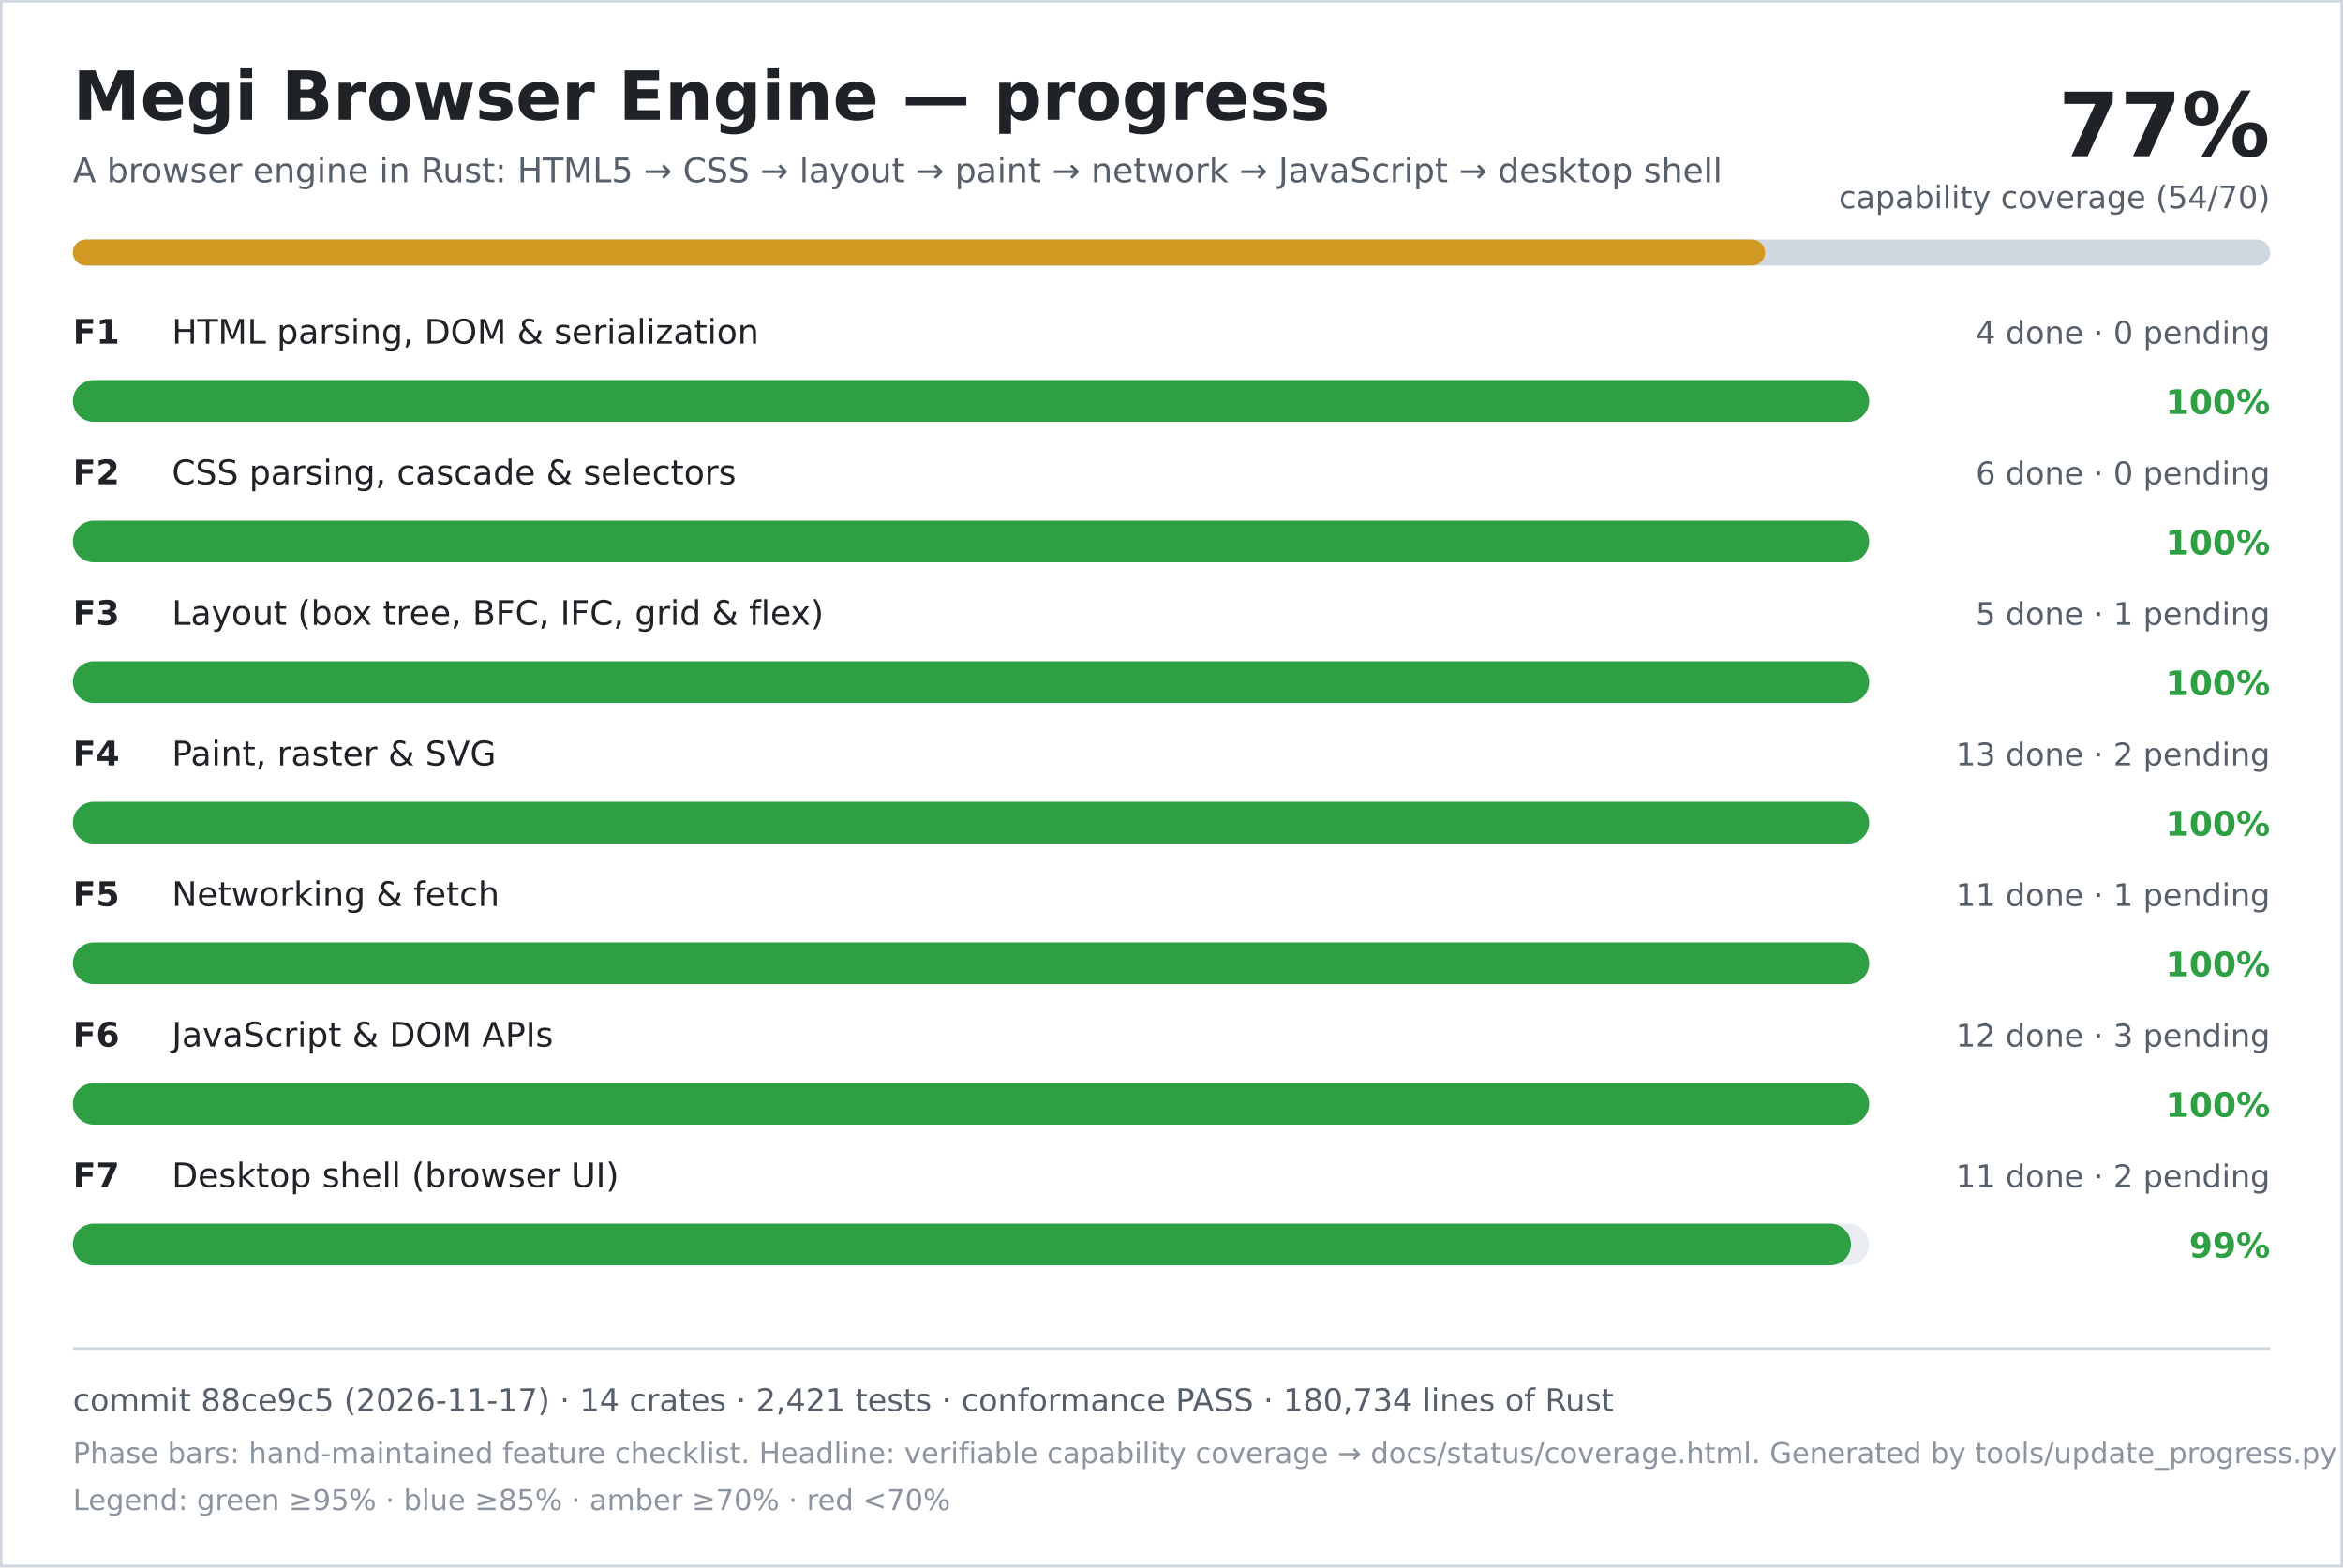
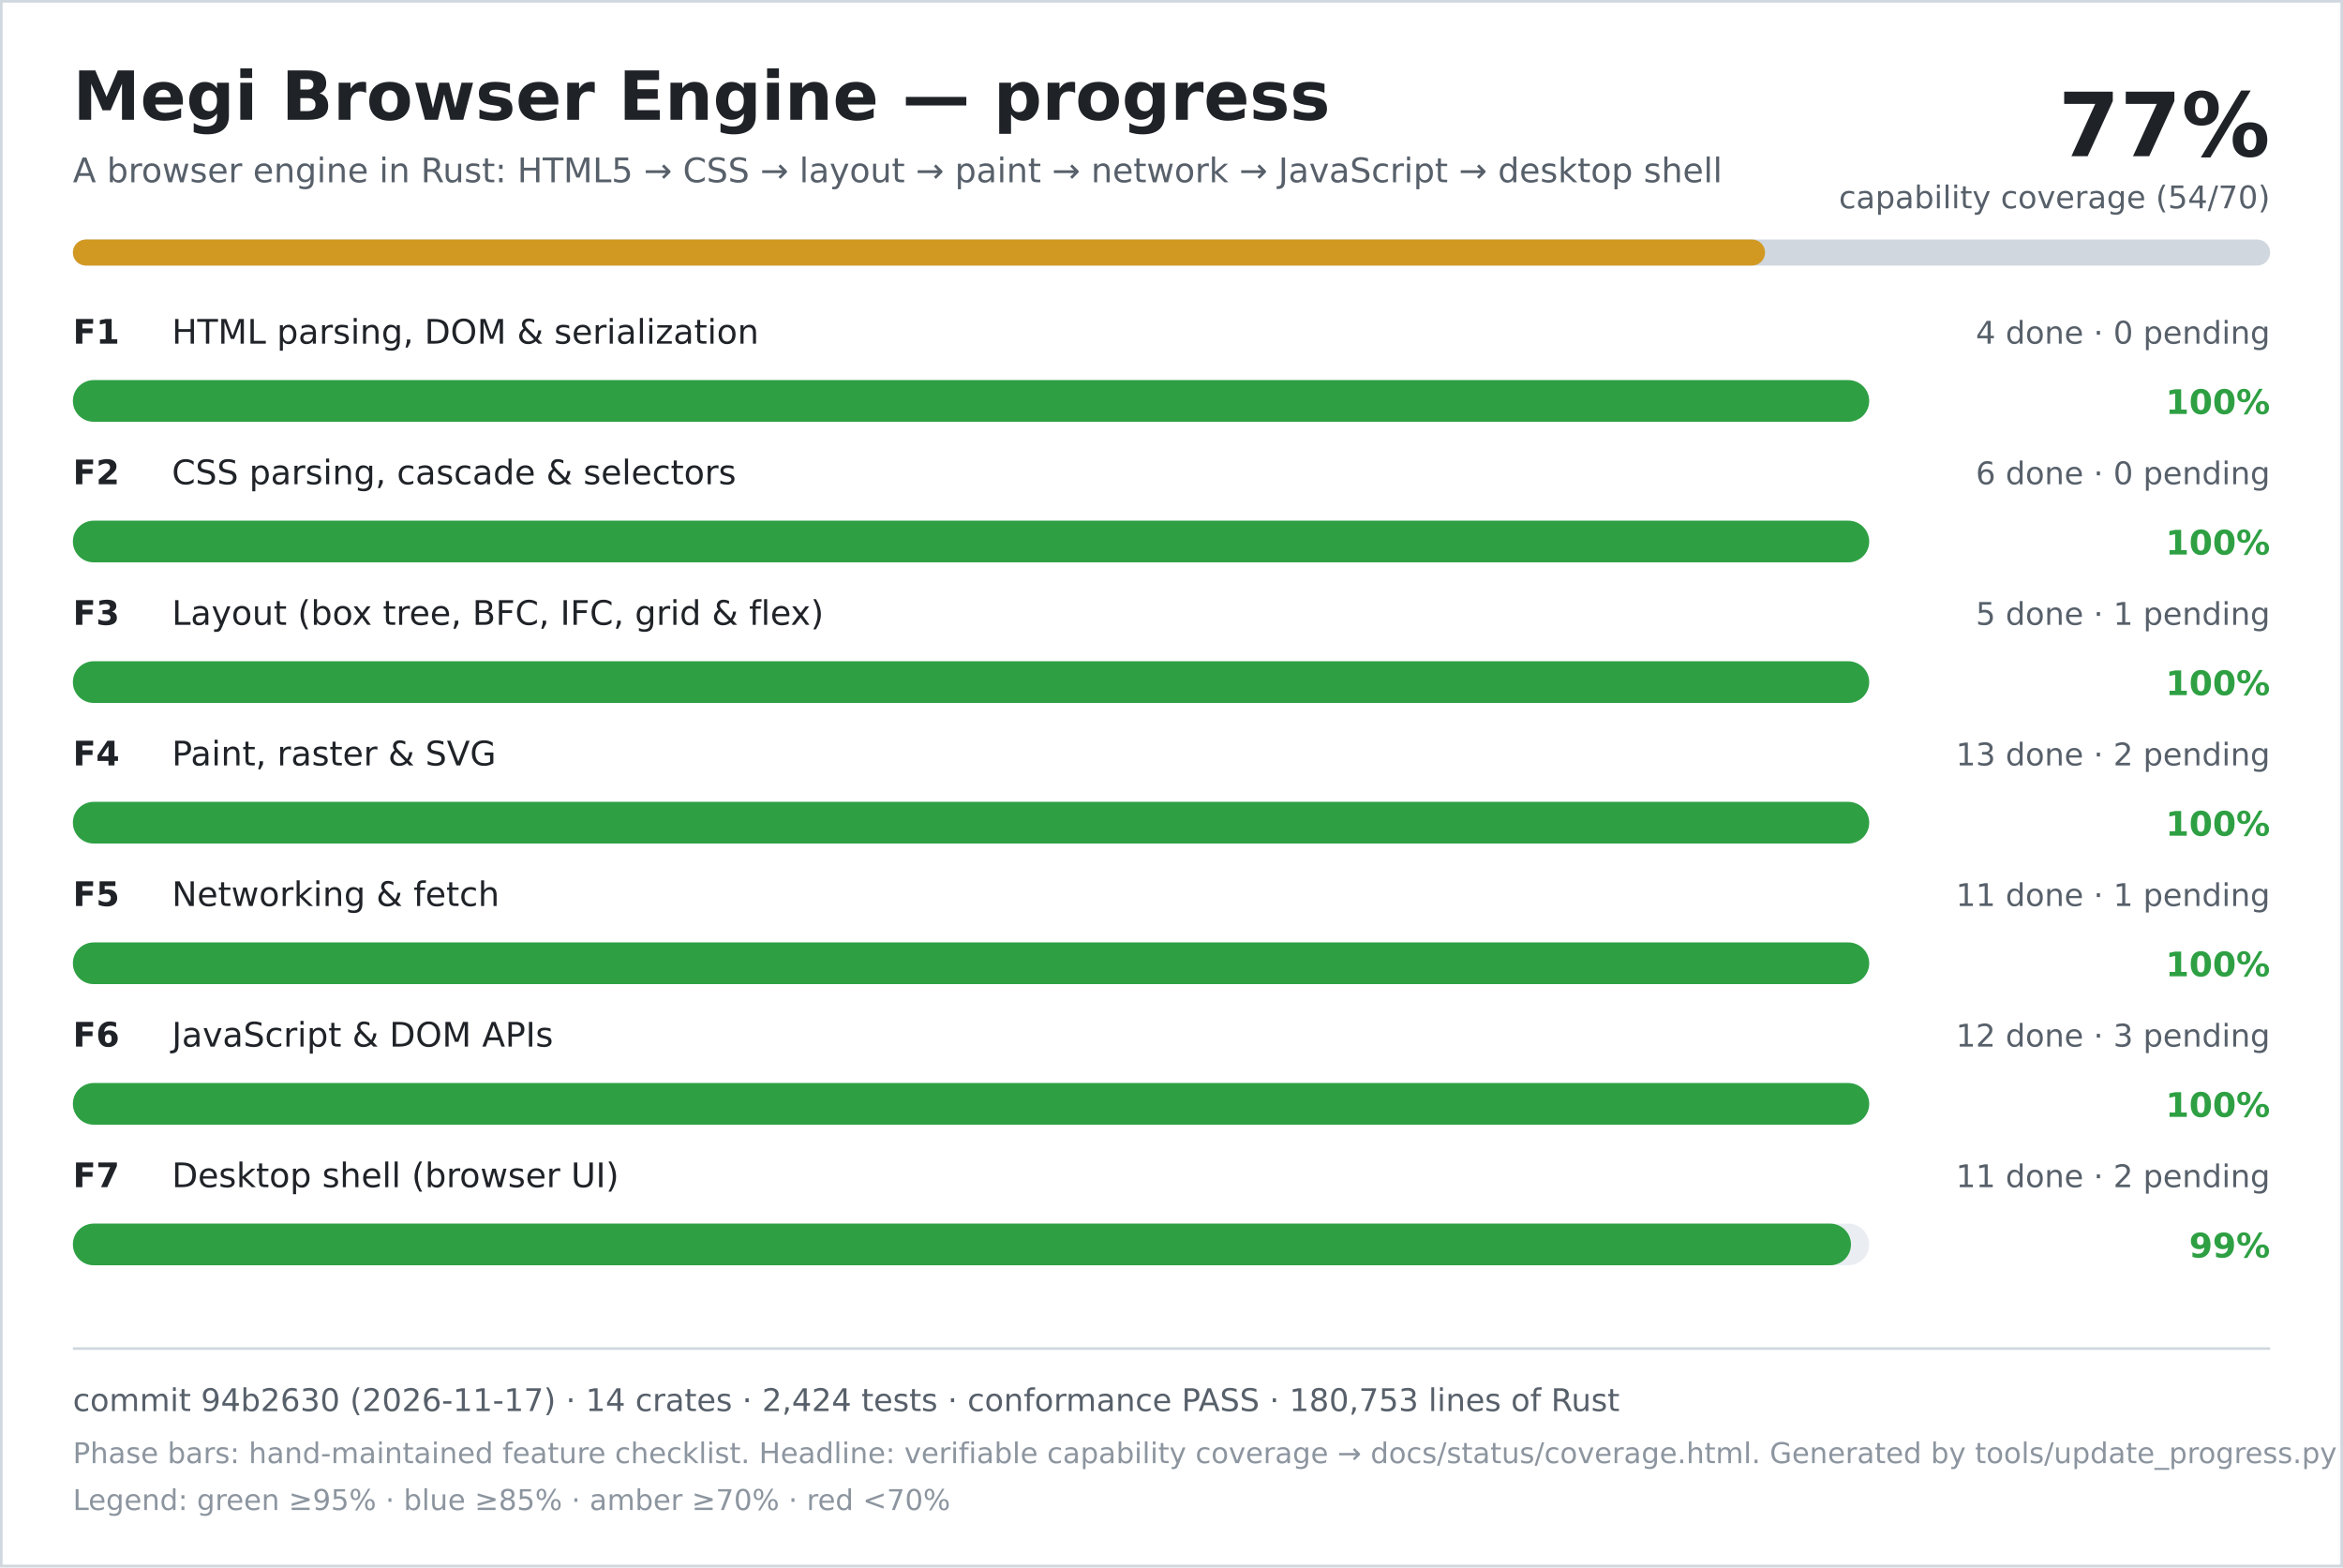
<svg xmlns="http://www.w3.org/2000/svg" width="900" height="602" viewBox="0 0 900 602" role="img" aria-labelledby="title desc">
  <rect width="900" height="602" fill="#ffffff" />
  <rect x="0.5" y="0.5" width="899" height="601" fill="none" stroke="#d0d7de" />
  <text x="28" y="46" font-family="DejaVu Sans, Verdana, sans-serif" font-size="26" font-weight="700" fill="#1f2328">Megi Browser Engine — progress</text>
  <text x="28" y="70" font-family="DejaVu Sans, Verdana, sans-serif" font-size="13" fill="#57606a">A browser engine in Rust: HTML5 → CSS → layout → paint → network → JavaScript → desktop shell</text>
  <text x="872" y="60" text-anchor="end" font-family="DejaVu Sans, Verdana, sans-serif" font-size="34" font-weight="700" fill="#1f2328">77%</text>
  <text x="872" y="80" text-anchor="end" font-family="DejaVu Sans, Verdana, sans-serif" font-size="12" fill="#57606a">capability coverage (54/70)</text>
  <rect x="28" y="92" width="844" height="10" rx="5" fill="#d0d7de" />
  <rect x="28" y="92" width="650" height="10" rx="5" fill="#d29922" />
  <text x="28" y="132" font-family="DejaVu Sans, Verdana, sans-serif" font-size="13" font-weight="700" fill="#1f2328">F1</text>
  <text x="66" y="132" font-family="DejaVu Sans, Verdana, sans-serif" font-size="13" fill="#1f2328">HTML parsing, DOM &amp; serialization</text>
  <text x="872" y="132" text-anchor="end" font-family="DejaVu Sans, Verdana, sans-serif" font-size="12" fill="#57606a">4 done · 0 pending</text>
  <rect x="28" y="146" width="690" height="16" rx="8" fill="#eaeef2" />
  <rect x="28" y="146" width="690" height="16" rx="8" fill="#2ea043" />
  <text x="872" y="159" text-anchor="end" font-family="DejaVu Sans, Verdana, sans-serif" font-size="13" font-weight="700" fill="#2ea043">100%</text>
  <text x="28" y="186" font-family="DejaVu Sans, Verdana, sans-serif" font-size="13" font-weight="700" fill="#1f2328">F2</text>
  <text x="66" y="186" font-family="DejaVu Sans, Verdana, sans-serif" font-size="13" fill="#1f2328">CSS parsing, cascade &amp; selectors</text>
  <text x="872" y="186" text-anchor="end" font-family="DejaVu Sans, Verdana, sans-serif" font-size="12" fill="#57606a">6 done · 0 pending</text>
  <rect x="28" y="200" width="690" height="16" rx="8" fill="#eaeef2" />
  <rect x="28" y="200" width="690" height="16" rx="8" fill="#2ea043" />
  <text x="872" y="213" text-anchor="end" font-family="DejaVu Sans, Verdana, sans-serif" font-size="13" font-weight="700" fill="#2ea043">100%</text>
  <text x="28" y="240" font-family="DejaVu Sans, Verdana, sans-serif" font-size="13" font-weight="700" fill="#1f2328">F3</text>
  <text x="66" y="240" font-family="DejaVu Sans, Verdana, sans-serif" font-size="13" fill="#1f2328">Layout (box tree, BFC, IFC, grid &amp; flex)</text>
  <text x="872" y="240" text-anchor="end" font-family="DejaVu Sans, Verdana, sans-serif" font-size="12" fill="#57606a">5 done · 1 pending</text>
  <rect x="28" y="254" width="690" height="16" rx="8" fill="#eaeef2" />
  <rect x="28" y="254" width="690" height="16" rx="8" fill="#2ea043" />
  <text x="872" y="267" text-anchor="end" font-family="DejaVu Sans, Verdana, sans-serif" font-size="13" font-weight="700" fill="#2ea043">100%</text>
  <text x="28" y="294" font-family="DejaVu Sans, Verdana, sans-serif" font-size="13" font-weight="700" fill="#1f2328">F4</text>
  <text x="66" y="294" font-family="DejaVu Sans, Verdana, sans-serif" font-size="13" fill="#1f2328">Paint, raster &amp; SVG</text>
  <text x="872" y="294" text-anchor="end" font-family="DejaVu Sans, Verdana, sans-serif" font-size="12" fill="#57606a">13 done · 2 pending</text>
  <rect x="28" y="308" width="690" height="16" rx="8" fill="#eaeef2" />
  <rect x="28" y="308" width="690" height="16" rx="8" fill="#2ea043" />
  <text x="872" y="321" text-anchor="end" font-family="DejaVu Sans, Verdana, sans-serif" font-size="13" font-weight="700" fill="#2ea043">100%</text>
  <text x="28" y="348" font-family="DejaVu Sans, Verdana, sans-serif" font-size="13" font-weight="700" fill="#1f2328">F5</text>
  <text x="66" y="348" font-family="DejaVu Sans, Verdana, sans-serif" font-size="13" fill="#1f2328">Networking &amp; fetch</text>
  <text x="872" y="348" text-anchor="end" font-family="DejaVu Sans, Verdana, sans-serif" font-size="12" fill="#57606a">11 done · 1 pending</text>
  <rect x="28" y="362" width="690" height="16" rx="8" fill="#eaeef2" />
  <rect x="28" y="362" width="690" height="16" rx="8" fill="#2ea043" />
  <text x="872" y="375" text-anchor="end" font-family="DejaVu Sans, Verdana, sans-serif" font-size="13" font-weight="700" fill="#2ea043">100%</text>
  <text x="28" y="402" font-family="DejaVu Sans, Verdana, sans-serif" font-size="13" font-weight="700" fill="#1f2328">F6</text>
  <text x="66" y="402" font-family="DejaVu Sans, Verdana, sans-serif" font-size="13" fill="#1f2328">JavaScript &amp; DOM APIs</text>
  <text x="872" y="402" text-anchor="end" font-family="DejaVu Sans, Verdana, sans-serif" font-size="12" fill="#57606a">12 done · 3 pending</text>
  <rect x="28" y="416" width="690" height="16" rx="8" fill="#eaeef2" />
  <rect x="28" y="416" width="690" height="16" rx="8" fill="#2ea043" />
  <text x="872" y="429" text-anchor="end" font-family="DejaVu Sans, Verdana, sans-serif" font-size="13" font-weight="700" fill="#2ea043">100%</text>
  <text x="28" y="456" font-family="DejaVu Sans, Verdana, sans-serif" font-size="13" font-weight="700" fill="#1f2328">F7</text>
  <text x="66" y="456" font-family="DejaVu Sans, Verdana, sans-serif" font-size="13" fill="#1f2328">Desktop shell (browser UI)</text>
  <text x="872" y="456" text-anchor="end" font-family="DejaVu Sans, Verdana, sans-serif" font-size="12" fill="#57606a">11 done · 2 pending</text>
  <rect x="28" y="470" width="690" height="16" rx="8" fill="#eaeef2" />
  <rect x="28" y="470" width="683" height="16" rx="8" fill="#2ea043" />
  <text x="872" y="483" text-anchor="end" font-family="DejaVu Sans, Verdana, sans-serif" font-size="13" font-weight="700" fill="#2ea043">99%</text>
  <line x1="28" y1="518" x2="872" y2="518" stroke="#d0d7de" />
-   <text x="28" y="542" font-family="DejaVu Sans, Verdana, sans-serif" font-size="12" fill="#57606a">commit 88ce9c5 (2026-11-17) · 14 crates · 2,421 tests · conformance PASS · 180,734 lines of Rust</text>
+   <text x="28" y="542" font-family="DejaVu Sans, Verdana, sans-serif" font-size="12" fill="#57606a">commit 94b2630 (2026-11-17) · 14 crates · 2,424 tests · conformance PASS · 180,753 lines of Rust</text>
  <text x="28" y="562" font-family="DejaVu Sans, Verdana, sans-serif" font-size="11" fill="#8c959f">Phase bars: hand-maintained feature checklist. Headline: verifiable capability coverage → docs/status/coverage.html. Generated by tools/update_progress.py — do not edit.</text>
  <text x="28" y="580" font-family="DejaVu Sans, Verdana, sans-serif" font-size="11" fill="#8c959f">Legend: green ≥95% · blue ≥85% · amber ≥70% · red &lt;70%</text>
</svg>
